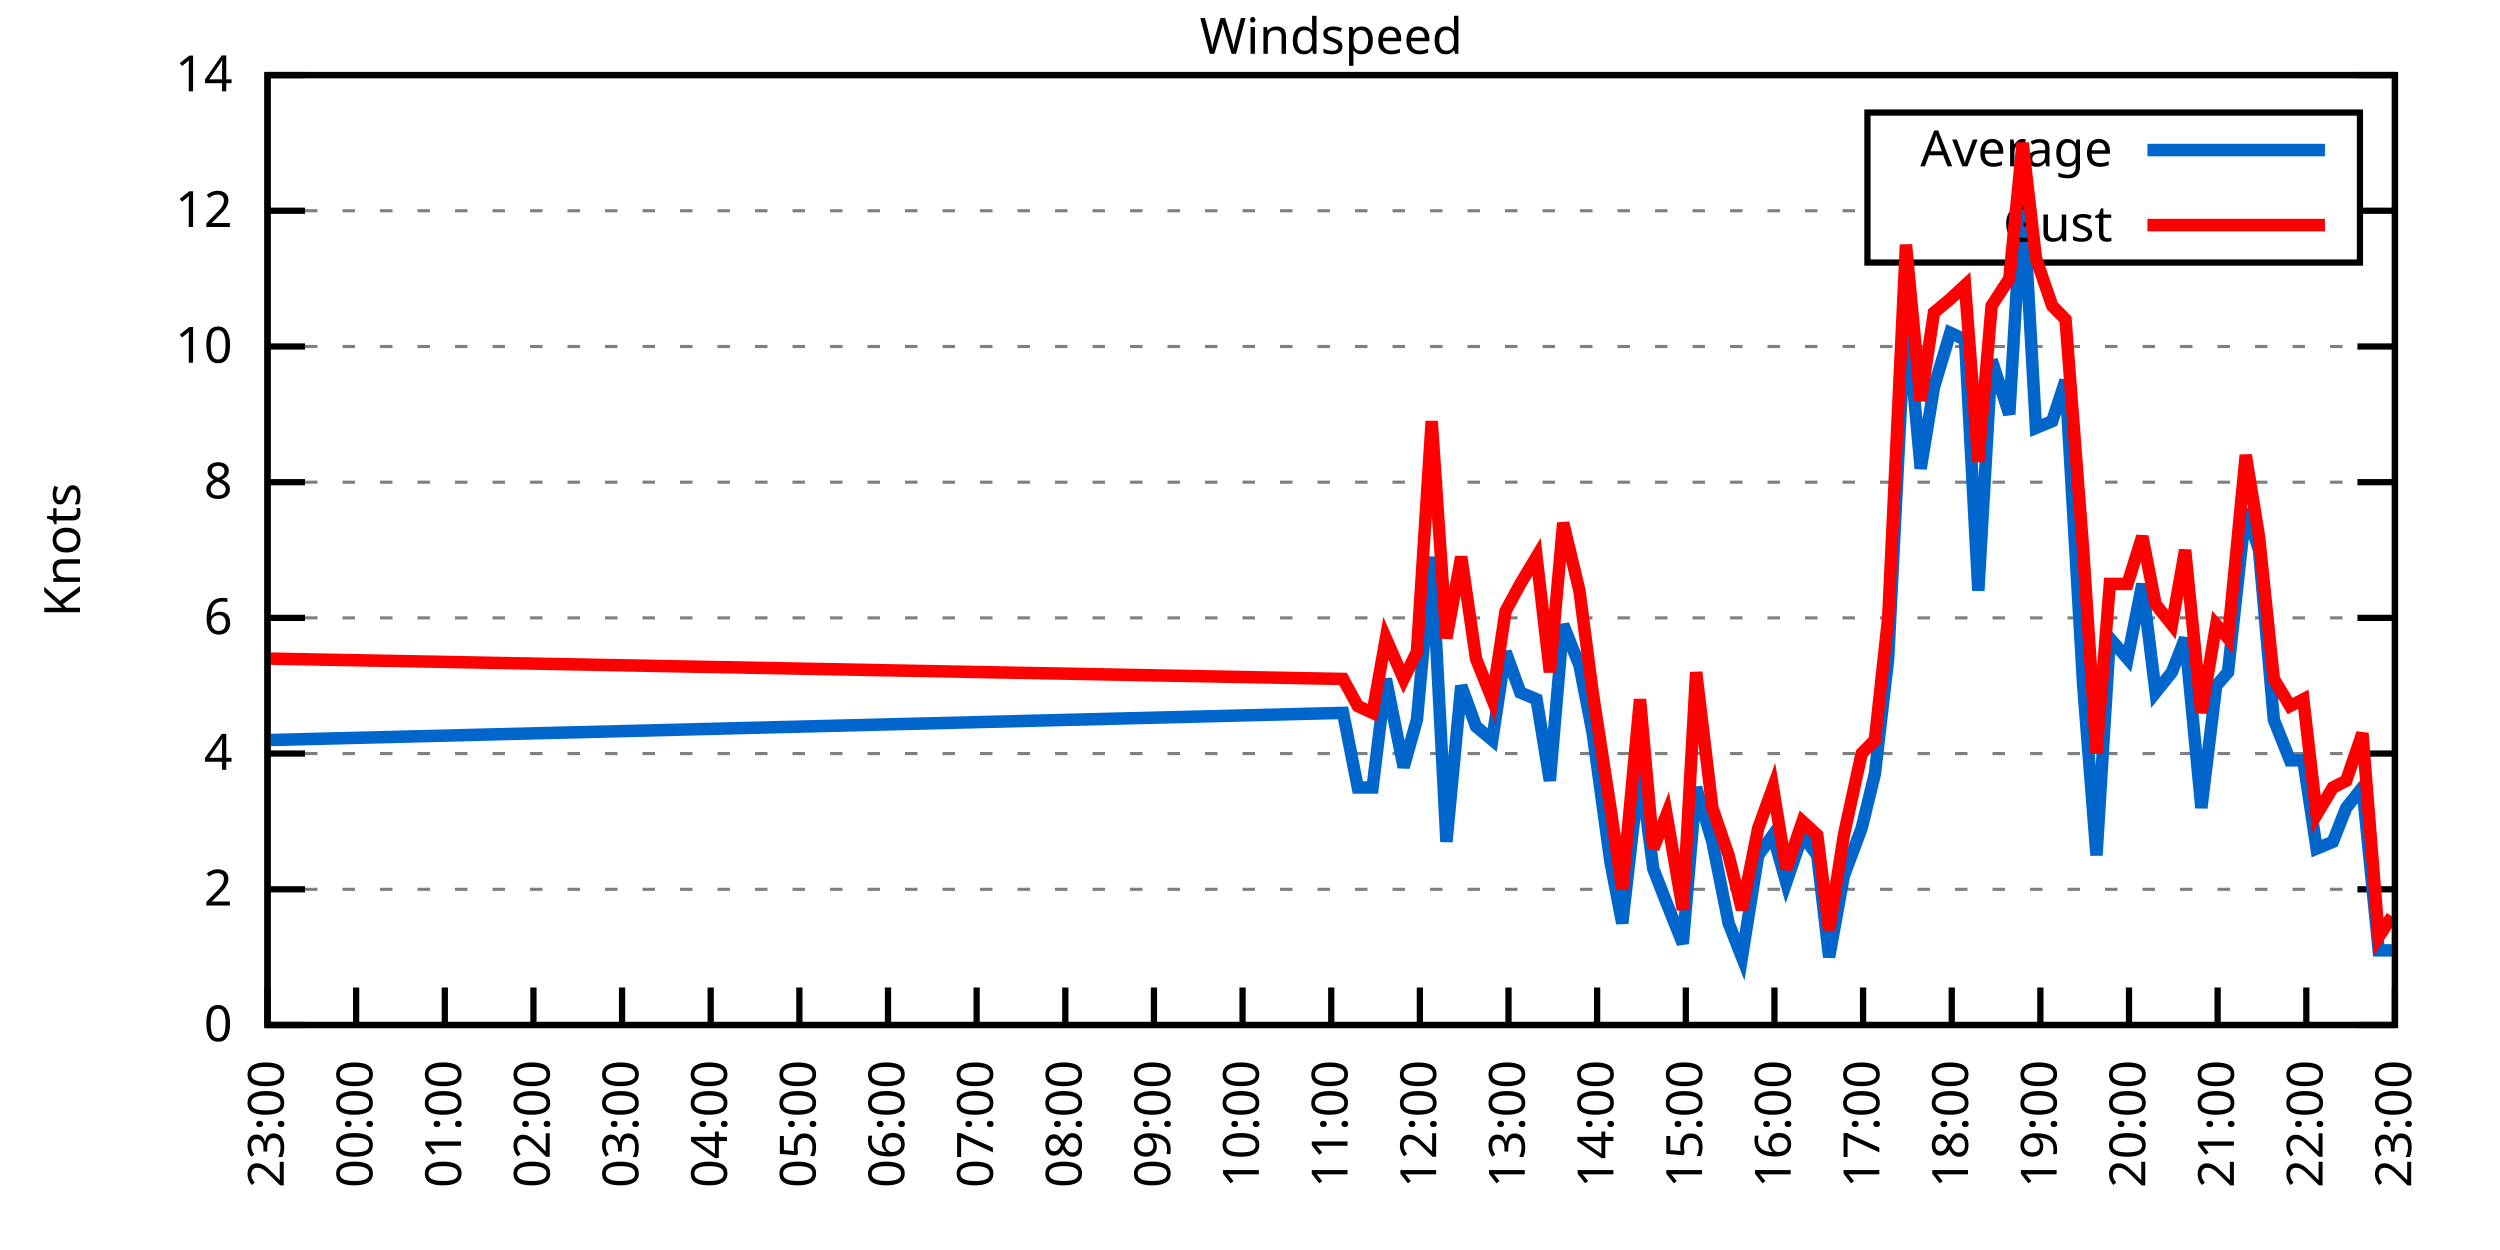
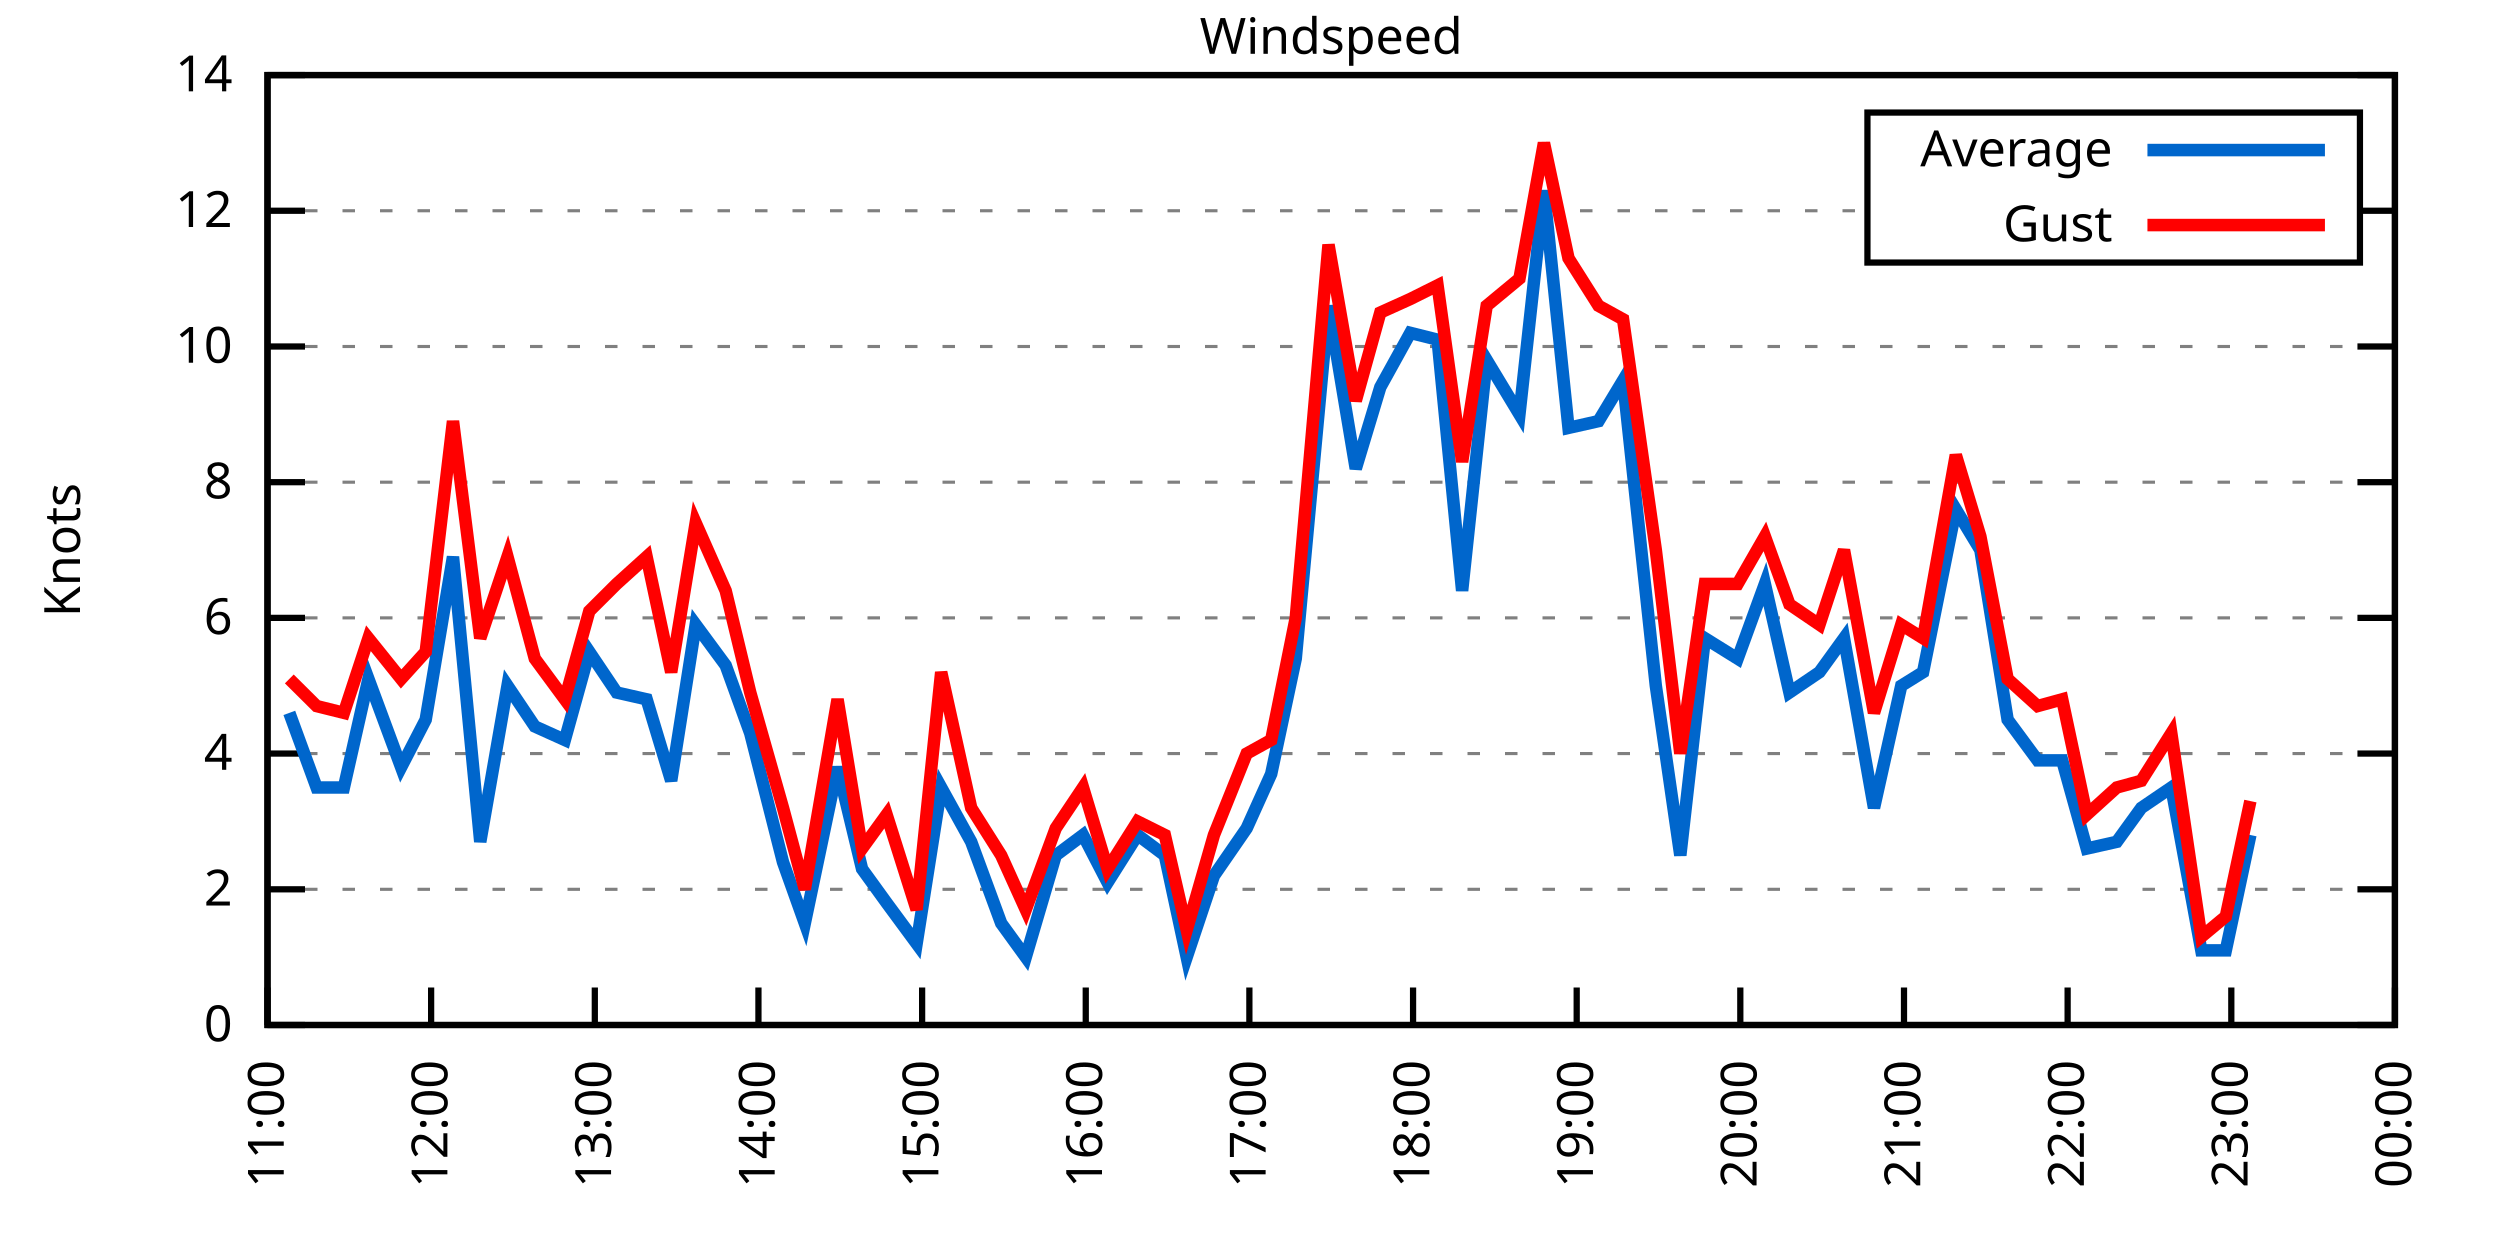
<svg xmlns="http://www.w3.org/2000/svg" xmlns:xlink="http://www.w3.org/1999/xlink" width="400" height="200" viewBox="0 0 400 200">
  <g id="gnuplot_canvas">
    <rect x="0" y="0" width="400" height="200" fill="none" />
    <defs>
      <circle id="gpDot" r="0.5" stroke-width="0.5" stroke="currentColor" />
      <path id="gpPt0" stroke-width="0.333" stroke="currentColor" d="M-1,0 h2 M0,-1 v2" />
      <path id="gpPt1" stroke-width="0.333" stroke="currentColor" d="M-1,-1 L1,1 M1,-1 L-1,1" />
      <path id="gpPt2" stroke-width="0.333" stroke="currentColor" d="M-1,0 L1,0 M0,-1 L0,1 M-1,-1 L1,1 M-1,1 L1,-1" />
      <rect id="gpPt3" stroke-width="0.333" stroke="currentColor" x="-1" y="-1" width="2" height="2" />
      <rect id="gpPt4" stroke-width="0.333" stroke="currentColor" fill="currentColor" x="-1" y="-1" width="2" height="2" />
      <circle id="gpPt5" stroke-width="0.333" stroke="currentColor" cx="0" cy="0" r="1" />
      <use xlink:href="#gpPt5" id="gpPt6" fill="currentColor" stroke="none" />
      <path id="gpPt7" stroke-width="0.333" stroke="currentColor" d="M0,-1.33 L-1.33,0.67 L1.33,0.67 z" />
      <use xlink:href="#gpPt7" id="gpPt8" fill="currentColor" stroke="none" />
      <use xlink:href="#gpPt7" id="gpPt9" stroke="currentColor" transform="rotate(180)" />
      <use xlink:href="#gpPt9" id="gpPt10" fill="currentColor" stroke="none" />
      <use xlink:href="#gpPt3" id="gpPt11" stroke="currentColor" transform="rotate(45)" />
      <use xlink:href="#gpPt11" id="gpPt12" fill="currentColor" stroke="none" />
      <path id="gpPt13" stroke-width="0.333" stroke="currentColor" d="M0,1.330 L1.265,0.411 L0.782,-1.067 L-0.782,-1.076 L-1.265,0.411 z" />
      <use xlink:href="#gpPt13" id="gpPt14" fill="currentColor" stroke="none" />
      <filter id="textbox" filterUnits="objectBoundingBox" x="0" y="0" height="1" width="1">
        <feFlood flood-color="white" flood-opacity="1" result="bgnd" />
        <feComposite in="SourceGraphic" in2="bgnd" operator="atop" />
      </filter>
      <filter id="greybox" filterUnits="objectBoundingBox" x="0" y="0" height="1" width="1">
        <feFlood flood-color="lightgrey" flood-opacity="1" result="grey" />
        <feComposite in="SourceGraphic" in2="grey" operator="atop" />
      </filter>
    </defs>
    <g fill="none" color="white" stroke="currentColor" stroke-width="1.00" stroke-linecap="butt" stroke-linejoin="miter">
</g>
    <g fill="none" color="black" stroke="currentColor" stroke-width="1.00" stroke-linecap="butt" stroke-linejoin="miter">
      <g stroke="none" shape-rendering="crispEdges">
        <polygon fill="rgb(255, 255, 255)" points="42.80,164.00 383.18,164.00 383.18,12.02 42.80,12.02 " />
      </g>
    </g>
    <g fill="none" color="black" stroke="currentColor" stroke-width="1.00" stroke-linecap="butt" stroke-linejoin="miter">
</g>
    <g fill="none" color="black" stroke="black" stroke-width="0.50" stroke-linecap="butt" stroke-linejoin="miter">
</g>
    <g fill="none" color="gray" stroke="currentColor" stroke-width="0.50" stroke-linecap="butt" stroke-linejoin="miter">
      <path stroke="gray" stroke-dasharray="2,4" class="gridline" d="M42.80,164.00 L383.19,164.00  " />
    </g>
    <g fill="none" color="gray" stroke="gray" stroke-width="1.00" stroke-linecap="butt" stroke-linejoin="miter">
</g>
    <g fill="none" color="black" stroke="currentColor" stroke-width="1.00" stroke-linecap="butt" stroke-linejoin="miter">
      <path stroke="black" d="M42.80,164.00 L48.80,164.00 M383.19,164.00 L377.19,164.00  " />
      <g transform="translate(37.20,166.60)" stroke="none" fill="black" font-family="Sans" font-size="8.00" text-anchor="end">
        <text>
          <tspan font-family="Sans"> 0</tspan>
        </text>
      </g>
    </g>
    <g fill="none" color="black" stroke="currentColor" stroke-width="1.00" stroke-linecap="butt" stroke-linejoin="miter">
</g>
    <g fill="none" color="black" stroke="black" stroke-width="0.50" stroke-linecap="butt" stroke-linejoin="miter">
</g>
    <g fill="none" color="gray" stroke="currentColor" stroke-width="0.50" stroke-linecap="butt" stroke-linejoin="miter">
      <path stroke="gray" stroke-dasharray="2,4" class="gridline" d="M42.80,142.29 L383.19,142.29  " />
    </g>
    <g fill="none" color="gray" stroke="gray" stroke-width="1.00" stroke-linecap="butt" stroke-linejoin="miter">
</g>
    <g fill="none" color="black" stroke="currentColor" stroke-width="1.00" stroke-linecap="butt" stroke-linejoin="miter">
      <path stroke="black" d="M42.80,142.29 L48.80,142.29 M383.19,142.29 L377.19,142.29  " />
      <g transform="translate(37.20,144.89)" stroke="none" fill="black" font-family="Sans" font-size="8.00" text-anchor="end">
        <text>
          <tspan font-family="Sans"> 2</tspan>
        </text>
      </g>
    </g>
    <g fill="none" color="black" stroke="currentColor" stroke-width="1.00" stroke-linecap="butt" stroke-linejoin="miter">
</g>
    <g fill="none" color="black" stroke="black" stroke-width="0.50" stroke-linecap="butt" stroke-linejoin="miter">
</g>
    <g fill="none" color="gray" stroke="currentColor" stroke-width="0.50" stroke-linecap="butt" stroke-linejoin="miter">
      <path stroke="gray" stroke-dasharray="2,4" class="gridline" d="M42.80,120.57 L383.19,120.57  " />
    </g>
    <g fill="none" color="gray" stroke="gray" stroke-width="1.00" stroke-linecap="butt" stroke-linejoin="miter">
</g>
    <g fill="none" color="black" stroke="currentColor" stroke-width="1.00" stroke-linecap="butt" stroke-linejoin="miter">
      <path stroke="black" d="M42.80,120.57 L48.80,120.57 M383.19,120.57 L377.19,120.57  " />
      <g transform="translate(37.20,123.17)" stroke="none" fill="black" font-family="Sans" font-size="8.00" text-anchor="end">
        <text>
          <tspan font-family="Sans"> 4</tspan>
        </text>
      </g>
    </g>
    <g fill="none" color="black" stroke="currentColor" stroke-width="1.00" stroke-linecap="butt" stroke-linejoin="miter">
</g>
    <g fill="none" color="black" stroke="black" stroke-width="0.50" stroke-linecap="butt" stroke-linejoin="miter">
</g>
    <g fill="none" color="gray" stroke="currentColor" stroke-width="0.50" stroke-linecap="butt" stroke-linejoin="miter">
      <path stroke="gray" stroke-dasharray="2,4" class="gridline" d="M42.80,98.86 L383.19,98.86  " />
    </g>
    <g fill="none" color="gray" stroke="gray" stroke-width="1.00" stroke-linecap="butt" stroke-linejoin="miter">
</g>
    <g fill="none" color="black" stroke="currentColor" stroke-width="1.00" stroke-linecap="butt" stroke-linejoin="miter">
      <path stroke="black" d="M42.80,98.86 L48.80,98.86 M383.19,98.86 L377.19,98.86  " />
      <g transform="translate(37.20,101.46)" stroke="none" fill="black" font-family="Sans" font-size="8.00" text-anchor="end">
        <text>
          <tspan font-family="Sans"> 6</tspan>
        </text>
      </g>
    </g>
    <g fill="none" color="black" stroke="currentColor" stroke-width="1.00" stroke-linecap="butt" stroke-linejoin="miter">
</g>
    <g fill="none" color="black" stroke="black" stroke-width="0.50" stroke-linecap="butt" stroke-linejoin="miter">
</g>
    <g fill="none" color="gray" stroke="currentColor" stroke-width="0.50" stroke-linecap="butt" stroke-linejoin="miter">
      <path stroke="gray" stroke-dasharray="2,4" class="gridline" d="M42.80,77.15 L383.19,77.15  " />
    </g>
    <g fill="none" color="gray" stroke="gray" stroke-width="1.00" stroke-linecap="butt" stroke-linejoin="miter">
</g>
    <g fill="none" color="black" stroke="currentColor" stroke-width="1.00" stroke-linecap="butt" stroke-linejoin="miter">
      <path stroke="black" d="M42.80,77.15 L48.80,77.15 M383.19,77.15 L377.19,77.15  " />
      <g transform="translate(37.20,79.75)" stroke="none" fill="black" font-family="Sans" font-size="8.00" text-anchor="end">
        <text>
          <tspan font-family="Sans"> 8</tspan>
        </text>
      </g>
    </g>
    <g fill="none" color="black" stroke="currentColor" stroke-width="1.00" stroke-linecap="butt" stroke-linejoin="miter">
</g>
    <g fill="none" color="black" stroke="black" stroke-width="0.50" stroke-linecap="butt" stroke-linejoin="miter">
</g>
    <g fill="none" color="gray" stroke="currentColor" stroke-width="0.50" stroke-linecap="butt" stroke-linejoin="miter">
      <path stroke="gray" stroke-dasharray="2,4" class="gridline" d="M42.80,55.44 L383.19,55.44  " />
    </g>
    <g fill="none" color="gray" stroke="gray" stroke-width="1.00" stroke-linecap="butt" stroke-linejoin="miter">
</g>
    <g fill="none" color="black" stroke="currentColor" stroke-width="1.00" stroke-linecap="butt" stroke-linejoin="miter">
      <path stroke="black" d="M42.80,55.44 L48.80,55.44 M383.19,55.44 L377.19,55.44  " />
      <g transform="translate(37.20,58.04)" stroke="none" fill="black" font-family="Sans" font-size="8.00" text-anchor="end">
        <text>
          <tspan font-family="Sans"> 10</tspan>
        </text>
      </g>
    </g>
    <g fill="none" color="black" stroke="currentColor" stroke-width="1.00" stroke-linecap="butt" stroke-linejoin="miter">
</g>
    <g fill="none" color="black" stroke="black" stroke-width="0.50" stroke-linecap="butt" stroke-linejoin="miter">
</g>
    <g fill="none" color="gray" stroke="currentColor" stroke-width="0.50" stroke-linecap="butt" stroke-linejoin="miter">
      <path stroke="gray" stroke-dasharray="2,4" class="gridline" d="M42.80,33.72 L298.79,33.72 M377.59,33.72 L383.19,33.72  " />
    </g>
    <g fill="none" color="gray" stroke="gray" stroke-width="1.00" stroke-linecap="butt" stroke-linejoin="miter">
</g>
    <g fill="none" color="black" stroke="currentColor" stroke-width="1.00" stroke-linecap="butt" stroke-linejoin="miter">
      <path stroke="black" d="M42.80,33.72 L48.80,33.72 M383.19,33.72 L377.19,33.72  " />
      <g transform="translate(37.20,36.32)" stroke="none" fill="black" font-family="Sans" font-size="8.00" text-anchor="end">
        <text>
          <tspan font-family="Sans"> 12</tspan>
        </text>
      </g>
    </g>
    <g fill="none" color="black" stroke="currentColor" stroke-width="1.00" stroke-linecap="butt" stroke-linejoin="miter">
</g>
    <g fill="none" color="black" stroke="black" stroke-width="0.50" stroke-linecap="butt" stroke-linejoin="miter">
</g>
    <g fill="none" color="gray" stroke="currentColor" stroke-width="0.50" stroke-linecap="butt" stroke-linejoin="miter">
      <path stroke="gray" stroke-dasharray="2,4" class="gridline" d="M42.80,12.01 L383.19,12.01  " />
    </g>
    <g fill="none" color="gray" stroke="gray" stroke-width="1.00" stroke-linecap="butt" stroke-linejoin="miter">
</g>
    <g fill="none" color="black" stroke="currentColor" stroke-width="1.00" stroke-linecap="butt" stroke-linejoin="miter">
      <path stroke="black" d="M42.80,12.01 L48.80,12.01 M383.19,12.01 L377.19,12.01  " />
      <g transform="translate(37.20,14.61)" stroke="none" fill="black" font-family="Sans" font-size="8.00" text-anchor="end">
        <text>
          <tspan font-family="Sans"> 14</tspan>
        </text>
      </g>
    </g>
    <g fill="none" color="black" stroke="currentColor" stroke-width="1.00" stroke-linecap="butt" stroke-linejoin="miter">
      <path stroke="black" d="M42.80,164.00 L42.80,158.00  " />
      <g transform="translate(45.40,169.60) rotate(270.00)" stroke="none" fill="black" font-family="Sans" font-size="8.00" text-anchor="end">
        <text>
+           <tspan font-family="Sans">11:00</tspan>
+         </text>
+       </g>
+     </g>
+     <g fill="none" color="black" stroke="currentColor" stroke-width="1.00" stroke-linecap="butt" stroke-linejoin="miter">
+       <path stroke="black" d="M68.98,164.00 L68.98,158.00  " />
+       <g transform="translate(71.58,169.60) rotate(270.00)" stroke="none" fill="black" font-family="Sans" font-size="8.00" text-anchor="end">
+         <text>
+           <tspan font-family="Sans">12:00</tspan>
+         </text>
+       </g>
+     </g>
+     <g fill="none" color="black" stroke="currentColor" stroke-width="1.00" stroke-linecap="butt" stroke-linejoin="miter">
+       <path stroke="black" d="M95.17,164.00 L95.17,158.00  " />
+       <g transform="translate(97.77,169.60) rotate(270.00)" stroke="none" fill="black" font-family="Sans" font-size="8.00" text-anchor="end">
+         <text>
+           <tspan font-family="Sans">13:00</tspan>
+         </text>
+       </g>
+     </g>
+     <g fill="none" color="black" stroke="currentColor" stroke-width="1.00" stroke-linecap="butt" stroke-linejoin="miter">
+       <path stroke="black" d="M121.35,164.00 L121.35,158.00  " />
+       <g transform="translate(123.95,169.60) rotate(270.00)" stroke="none" fill="black" font-family="Sans" font-size="8.00" text-anchor="end">
+         <text>
+           <tspan font-family="Sans">14:00</tspan>
+         </text>
+       </g>
+     </g>
+     <g fill="none" color="black" stroke="currentColor" stroke-width="1.00" stroke-linecap="butt" stroke-linejoin="miter">
+       <path stroke="black" d="M147.54,164.00 L147.54,158.00  " />
+       <g transform="translate(150.14,169.60) rotate(270.00)" stroke="none" fill="black" font-family="Sans" font-size="8.00" text-anchor="end">
+         <text>
+           <tspan font-family="Sans">15:00</tspan>
+         </text>
+       </g>
+     </g>
+     <g fill="none" color="black" stroke="currentColor" stroke-width="1.00" stroke-linecap="butt" stroke-linejoin="miter">
+       <path stroke="black" d="M173.72,164.00 L173.72,158.00  " />
+       <g transform="translate(176.32,169.60) rotate(270.00)" stroke="none" fill="black" font-family="Sans" font-size="8.00" text-anchor="end">
+         <text>
+           <tspan font-family="Sans">16:00</tspan>
+         </text>
+       </g>
+     </g>
+     <g fill="none" color="black" stroke="currentColor" stroke-width="1.00" stroke-linecap="butt" stroke-linejoin="miter">
+       <path stroke="black" d="M199.90,164.00 L199.90,158.00  " />
+       <g transform="translate(202.50,169.60) rotate(270.00)" stroke="none" fill="black" font-family="Sans" font-size="8.00" text-anchor="end">
+         <text>
+           <tspan font-family="Sans">17:00</tspan>
+         </text>
+       </g>
+     </g>
+     <g fill="none" color="black" stroke="currentColor" stroke-width="1.00" stroke-linecap="butt" stroke-linejoin="miter">
+       <path stroke="black" d="M226.09,164.00 L226.09,158.00  " />
+       <g transform="translate(228.69,169.60) rotate(270.00)" stroke="none" fill="black" font-family="Sans" font-size="8.00" text-anchor="end">
+         <text>
+           <tspan font-family="Sans">18:00</tspan>
+         </text>
+       </g>
+     </g>
+     <g fill="none" color="black" stroke="currentColor" stroke-width="1.00" stroke-linecap="butt" stroke-linejoin="miter">
+       <path stroke="black" d="M252.27,164.00 L252.27,158.00  " />
+       <g transform="translate(254.87,169.60) rotate(270.00)" stroke="none" fill="black" font-family="Sans" font-size="8.00" text-anchor="end">
+         <text>
+           <tspan font-family="Sans">19:00</tspan>
+         </text>
+       </g>
+     </g>
+     <g fill="none" color="black" stroke="currentColor" stroke-width="1.00" stroke-linecap="butt" stroke-linejoin="miter">
+       <path stroke="black" d="M278.45,164.00 L278.45,158.00  " />
+       <g transform="translate(281.05,169.60) rotate(270.00)" stroke="none" fill="black" font-family="Sans" font-size="8.00" text-anchor="end">
+         <text>
+           <tspan font-family="Sans">20:00</tspan>
+         </text>
+       </g>
+     </g>
+     <g fill="none" color="black" stroke="currentColor" stroke-width="1.00" stroke-linecap="butt" stroke-linejoin="miter">
+       <path stroke="black" d="M304.64,164.00 L304.64,158.00  " />
+       <g transform="translate(307.24,169.60) rotate(270.00)" stroke="none" fill="black" font-family="Sans" font-size="8.00" text-anchor="end">
+         <text>
+           <tspan font-family="Sans">21:00</tspan>
+         </text>
+       </g>
+     </g>
+     <g fill="none" color="black" stroke="currentColor" stroke-width="1.00" stroke-linecap="butt" stroke-linejoin="miter">
+       <path stroke="black" d="M330.82,164.00 L330.82,158.00  " />
+       <g transform="translate(333.42,169.60) rotate(270.00)" stroke="none" fill="black" font-family="Sans" font-size="8.00" text-anchor="end">
+         <text>
+           <tspan font-family="Sans">22:00</tspan>
+         </text>
+       </g>
+     </g>
+     <g fill="none" color="black" stroke="currentColor" stroke-width="1.00" stroke-linecap="butt" stroke-linejoin="miter">
+       <path stroke="black" d="M357.01,164.00 L357.01,158.00  " />
+       <g transform="translate(359.61,169.60) rotate(270.00)" stroke="none" fill="black" font-family="Sans" font-size="8.00" text-anchor="end">
+         <text>
          <tspan font-family="Sans">23:00</tspan>
-         </text>
-       </g>
-     </g>
-     <g fill="none" color="black" stroke="currentColor" stroke-width="1.00" stroke-linecap="butt" stroke-linejoin="miter">
-       <path stroke="black" d="M56.98,164.00 L56.98,158.00  " />
-       <g transform="translate(59.58,169.60) rotate(270.00)" stroke="none" fill="black" font-family="Sans" font-size="8.00" text-anchor="end">
-         <text>
-           <tspan font-family="Sans">00:00</tspan>
-         </text>
-       </g>
-     </g>
-     <g fill="none" color="black" stroke="currentColor" stroke-width="1.00" stroke-linecap="butt" stroke-linejoin="miter">
-       <path stroke="black" d="M71.17,164.00 L71.17,158.00  " />
-       <g transform="translate(73.77,169.60) rotate(270.00)" stroke="none" fill="black" font-family="Sans" font-size="8.00" text-anchor="end">
-         <text>
-           <tspan font-family="Sans">01:00</tspan>
-         </text>
-       </g>
-     </g>
-     <g fill="none" color="black" stroke="currentColor" stroke-width="1.00" stroke-linecap="butt" stroke-linejoin="miter">
-       <path stroke="black" d="M85.35,164.00 L85.35,158.00  " />
-       <g transform="translate(87.95,169.60) rotate(270.00)" stroke="none" fill="black" font-family="Sans" font-size="8.00" text-anchor="end">
-         <text>
-           <tspan font-family="Sans">02:00</tspan>
-         </text>
-       </g>
-     </g>
-     <g fill="none" color="black" stroke="currentColor" stroke-width="1.00" stroke-linecap="butt" stroke-linejoin="miter">
-       <path stroke="black" d="M99.53,164.00 L99.53,158.00  " />
-       <g transform="translate(102.13,169.60) rotate(270.00)" stroke="none" fill="black" font-family="Sans" font-size="8.00" text-anchor="end">
-         <text>
-           <tspan font-family="Sans">03:00</tspan>
-         </text>
-       </g>
-     </g>
-     <g fill="none" color="black" stroke="currentColor" stroke-width="1.00" stroke-linecap="butt" stroke-linejoin="miter">
-       <path stroke="black" d="M113.71,164.00 L113.71,158.00  " />
-       <g transform="translate(116.31,169.60) rotate(270.00)" stroke="none" fill="black" font-family="Sans" font-size="8.00" text-anchor="end">
-         <text>
-           <tspan font-family="Sans">04:00</tspan>
-         </text>
-       </g>
-     </g>
-     <g fill="none" color="black" stroke="currentColor" stroke-width="1.00" stroke-linecap="butt" stroke-linejoin="miter">
-       <path stroke="black" d="M127.90,164.00 L127.90,158.00  " />
-       <g transform="translate(130.50,169.60) rotate(270.00)" stroke="none" fill="black" font-family="Sans" font-size="8.00" text-anchor="end">
-         <text>
-           <tspan font-family="Sans">05:00</tspan>
-         </text>
-       </g>
-     </g>
-     <g fill="none" color="black" stroke="currentColor" stroke-width="1.00" stroke-linecap="butt" stroke-linejoin="miter">
-       <path stroke="black" d="M142.08,164.00 L142.08,158.00  " />
-       <g transform="translate(144.68,169.60) rotate(270.00)" stroke="none" fill="black" font-family="Sans" font-size="8.00" text-anchor="end">
-         <text>
-           <tspan font-family="Sans">06:00</tspan>
-         </text>
-       </g>
-     </g>
-     <g fill="none" color="black" stroke="currentColor" stroke-width="1.00" stroke-linecap="butt" stroke-linejoin="miter">
-       <path stroke="black" d="M156.26,164.00 L156.26,158.00  " />
-       <g transform="translate(158.86,169.60) rotate(270.00)" stroke="none" fill="black" font-family="Sans" font-size="8.00" text-anchor="end">
-         <text>
-           <tspan font-family="Sans">07:00</tspan>
-         </text>
-       </g>
-     </g>
-     <g fill="none" color="black" stroke="currentColor" stroke-width="1.00" stroke-linecap="butt" stroke-linejoin="miter">
-       <path stroke="black" d="M170.45,164.00 L170.45,158.00  " />
-       <g transform="translate(173.05,169.60) rotate(270.00)" stroke="none" fill="black" font-family="Sans" font-size="8.00" text-anchor="end">
-         <text>
-           <tspan font-family="Sans">08:00</tspan>
-         </text>
-       </g>
-     </g>
-     <g fill="none" color="black" stroke="currentColor" stroke-width="1.00" stroke-linecap="butt" stroke-linejoin="miter">
-       <path stroke="black" d="M184.63,164.00 L184.63,158.00  " />
-       <g transform="translate(187.23,169.60) rotate(270.00)" stroke="none" fill="black" font-family="Sans" font-size="8.00" text-anchor="end">
-         <text>
-           <tspan font-family="Sans">09:00</tspan>
-         </text>
-       </g>
-     </g>
-     <g fill="none" color="black" stroke="currentColor" stroke-width="1.00" stroke-linecap="butt" stroke-linejoin="miter">
-       <path stroke="black" d="M198.81,164.00 L198.81,158.00  " />
-       <g transform="translate(201.41,169.60) rotate(270.00)" stroke="none" fill="black" font-family="Sans" font-size="8.00" text-anchor="end">
-         <text>
-           <tspan font-family="Sans">10:00</tspan>
-         </text>
-       </g>
-     </g>
-     <g fill="none" color="black" stroke="currentColor" stroke-width="1.00" stroke-linecap="butt" stroke-linejoin="miter">
-       <path stroke="black" d="M213.00,164.00 L213.00,158.00  " />
-       <g transform="translate(215.60,169.60) rotate(270.00)" stroke="none" fill="black" font-family="Sans" font-size="8.00" text-anchor="end">
-         <text>
-           <tspan font-family="Sans">11:00</tspan>
-         </text>
-       </g>
-     </g>
-     <g fill="none" color="black" stroke="currentColor" stroke-width="1.00" stroke-linecap="butt" stroke-linejoin="miter">
-       <path stroke="black" d="M227.18,164.00 L227.18,158.00  " />
-       <g transform="translate(229.78,169.60) rotate(270.00)" stroke="none" fill="black" font-family="Sans" font-size="8.00" text-anchor="end">
-         <text>
-           <tspan font-family="Sans">12:00</tspan>
-         </text>
-       </g>
-     </g>
-     <g fill="none" color="black" stroke="currentColor" stroke-width="1.00" stroke-linecap="butt" stroke-linejoin="miter">
-       <path stroke="black" d="M241.36,164.00 L241.36,158.00  " />
-       <g transform="translate(243.96,169.60) rotate(270.00)" stroke="none" fill="black" font-family="Sans" font-size="8.00" text-anchor="end">
-         <text>
-           <tspan font-family="Sans">13:00</tspan>
-         </text>
-       </g>
-     </g>
-     <g fill="none" color="black" stroke="currentColor" stroke-width="1.00" stroke-linecap="butt" stroke-linejoin="miter">
-       <path stroke="black" d="M255.54,164.00 L255.54,158.00  " />
-       <g transform="translate(258.14,169.60) rotate(270.00)" stroke="none" fill="black" font-family="Sans" font-size="8.00" text-anchor="end">
-         <text>
-           <tspan font-family="Sans">14:00</tspan>
-         </text>
-       </g>
-     </g>
-     <g fill="none" color="black" stroke="currentColor" stroke-width="1.00" stroke-linecap="butt" stroke-linejoin="miter">
-       <path stroke="black" d="M269.73,164.00 L269.73,158.00  " />
-       <g transform="translate(272.33,169.60) rotate(270.00)" stroke="none" fill="black" font-family="Sans" font-size="8.00" text-anchor="end">
-         <text>
-           <tspan font-family="Sans">15:00</tspan>
-         </text>
-       </g>
-     </g>
-     <g fill="none" color="black" stroke="currentColor" stroke-width="1.00" stroke-linecap="butt" stroke-linejoin="miter">
-       <path stroke="black" d="M283.91,164.00 L283.91,158.00  " />
-       <g transform="translate(286.51,169.60) rotate(270.00)" stroke="none" fill="black" font-family="Sans" font-size="8.00" text-anchor="end">
-         <text>
-           <tspan font-family="Sans">16:00</tspan>
-         </text>
-       </g>
-     </g>
-     <g fill="none" color="black" stroke="currentColor" stroke-width="1.00" stroke-linecap="butt" stroke-linejoin="miter">
-       <path stroke="black" d="M298.09,164.00 L298.09,158.00  " />
-       <g transform="translate(300.69,169.60) rotate(270.00)" stroke="none" fill="black" font-family="Sans" font-size="8.00" text-anchor="end">
-         <text>
-           <tspan font-family="Sans">17:00</tspan>
-         </text>
-       </g>
-     </g>
-     <g fill="none" color="black" stroke="currentColor" stroke-width="1.00" stroke-linecap="butt" stroke-linejoin="miter">
-       <path stroke="black" d="M312.28,164.00 L312.28,158.00  " />
-       <g transform="translate(314.88,169.60) rotate(270.00)" stroke="none" fill="black" font-family="Sans" font-size="8.00" text-anchor="end">
-         <text>
-           <tspan font-family="Sans">18:00</tspan>
-         </text>
-       </g>
-     </g>
-     <g fill="none" color="black" stroke="currentColor" stroke-width="1.00" stroke-linecap="butt" stroke-linejoin="miter">
-       <path stroke="black" d="M326.46,164.00 L326.46,158.00  " />
-       <g transform="translate(329.06,169.60) rotate(270.00)" stroke="none" fill="black" font-family="Sans" font-size="8.00" text-anchor="end">
-         <text>
-           <tspan font-family="Sans">19:00</tspan>
-         </text>
-       </g>
-     </g>
-     <g fill="none" color="black" stroke="currentColor" stroke-width="1.00" stroke-linecap="butt" stroke-linejoin="miter">
-       <path stroke="black" d="M340.64,164.00 L340.64,158.00  " />
-       <g transform="translate(343.24,169.60) rotate(270.00)" stroke="none" fill="black" font-family="Sans" font-size="8.00" text-anchor="end">
-         <text>
-           <tspan font-family="Sans">20:00</tspan>
-         </text>
-       </g>
-     </g>
-     <g fill="none" color="black" stroke="currentColor" stroke-width="1.00" stroke-linecap="butt" stroke-linejoin="miter">
-       <path stroke="black" d="M354.82,164.00 L354.82,158.00  " />
-       <g transform="translate(357.42,169.60) rotate(270.00)" stroke="none" fill="black" font-family="Sans" font-size="8.00" text-anchor="end">
-         <text>
-           <tspan font-family="Sans">21:00</tspan>
-         </text>
-       </g>
-     </g>
-     <g fill="none" color="black" stroke="currentColor" stroke-width="1.00" stroke-linecap="butt" stroke-linejoin="miter">
-       <path stroke="black" d="M369.01,164.00 L369.01,158.00  " />
-       <g transform="translate(371.61,169.60) rotate(270.00)" stroke="none" fill="black" font-family="Sans" font-size="8.00" text-anchor="end">
-         <text>
-           <tspan font-family="Sans">22:00</tspan>
        </text>
      </g>
    </g>
    <g fill="none" color="black" stroke="currentColor" stroke-width="1.00" stroke-linecap="butt" stroke-linejoin="miter">
      <path stroke="black" d="M383.19,164.00 L383.19,158.00  " />
      <g transform="translate(385.79,169.60) rotate(270.00)" stroke="none" fill="black" font-family="Sans" font-size="8.00" text-anchor="end">
        <text>
-           <tspan font-family="Sans">23:00</tspan>
+           <tspan font-family="Sans">00:00</tspan>
        </text>
      </g>
    </g>
    <g fill="none" color="black" stroke="currentColor" stroke-width="1.00" stroke-linecap="butt" stroke-linejoin="miter">
</g>
    <g fill="none" color="black" stroke="currentColor" stroke-width="1.00" stroke-linecap="butt" stroke-linejoin="miter">
      <path stroke="black" d="M42.80,12.01 L42.80,164.00 L383.19,164.00 L383.19,12.01 L42.80,12.01 Z  " />
    </g>
    <g fill="none" color="black" stroke="currentColor" stroke-width="1.00" stroke-linecap="butt" stroke-linejoin="miter">
</g>
    <g fill="none" color="black" stroke="currentColor" stroke-width="1.00" stroke-linecap="butt" stroke-linejoin="miter">
      <path stroke="black" d="M298.79,42.01 L298.79,18.01 L377.59,18.01 L377.59,42.01 L298.79,42.01 Z  " />
    </g>
    <g id="Windspeed_plot_1">
      <g fill="none" color="white" stroke="black" stroke-width="2.00" stroke-linecap="butt" stroke-linejoin="miter">
</g>
      <g fill="none" color="black" stroke="currentColor" stroke-width="2.00" stroke-linecap="butt" stroke-linejoin="miter">
        <g transform="translate(337.99,26.61)" stroke="none" fill="black" font-family="Sans" font-size="8.00" text-anchor="end">
          <text>
            <tspan font-family="Sans">Average</tspan>
          </text>
        </g>
      </g>
      <g fill="none" color="black" stroke="currentColor" stroke-width="2.00" stroke-linecap="butt" stroke-linejoin="miter">
-         <path stroke="rgb(  0, 102, 204)" d="M343.59,24.01 L371.99,24.01 M43.27,118.40 L214.89,114.06 L217.25,126.00 L219.61,126.00 L221.74,108.63 L224.58,122.75   L226.71,115.15 L229.07,89.09 L231.43,134.69 L233.80,109.72 L236.16,116.23 L238.76,118.40 L240.89,104.29 L243.25,110.80   L245.85,111.89 L247.98,124.92 L250.11,99.95 L252.71,106.46 L254.83,117.32 L257.67,137.94 L259.56,147.72 L262.40,122.75   L264.53,139.03 L266.65,144.46 L269.25,150.97 L271.38,126.00 L273.98,134.69 L276.58,147.72 L278.71,153.14 L281.31,136.86   L283.67,133.60 L285.80,141.20 L288.40,133.60 L290.76,136.86 L292.66,153.14 L295.02,140.12 L297.86,132.52 L299.98,123.83   L302.11,105.38 L304.95,48.92 L307.31,74.98 L309.44,61.95 L312.04,53.26 L314.40,54.35 L316.53,94.52 L318.66,57.61   L321.49,66.29 L323.62,30.47 L325.75,68.46 L328.35,67.38 L330.48,60.86 L333.31,109.72 L335.44,136.86 L337.57,102.12   L340.40,105.38 L342.77,93.43 L344.90,110.80 L347.50,107.55 L349.62,102.12 L352.22,129.26 L354.59,109.72 L356.48,107.55   L359.32,81.49 L361.44,88.00 L363.81,115.15 L366.41,121.66 L368.53,121.66 L370.66,135.77 L373.26,134.69 L375.39,129.26   L377.99,126.00 L380.59,152.06 L382.72,152.06  " />
+         <path stroke="rgb(  0, 102, 204)" d="M343.59,24.01 L371.99,24.01 M46.29,114.06 L50.66,126.00 L55.02,126.00 L58.95,108.63 L64.18,122.75 L68.11,115.15   L72.48,89.09 L76.84,134.69 L81.20,109.72 L85.57,116.23 L90.37,118.40 L94.29,104.29 L98.66,110.80 L103.46,111.89   L107.39,124.92 L111.31,99.95 L116.11,106.46 L120.04,117.32 L125.28,137.94 L128.77,147.72 L134.01,122.75 L137.93,139.03   L141.86,144.46 L146.66,150.97 L150.59,126.00 L155.39,134.69 L160.19,147.72 L164.12,153.14 L168.92,136.86 L173.28,133.60   L177.21,141.20 L182.01,133.60 L186.37,136.86 L189.87,153.14 L194.23,140.12 L199.47,132.52 L203.39,123.83 L207.32,105.38   L212.56,48.92 L216.92,74.98 L220.85,61.95 L225.65,53.26 L230.01,54.35 L233.94,94.52 L237.87,57.61 L243.11,66.29   L247.03,30.47 L250.96,68.46 L255.76,67.38 L259.69,60.86 L264.93,109.72 L268.85,136.86 L272.78,102.12 L278.02,105.38   L282.38,93.43 L286.31,110.80 L291.11,107.55 L295.04,102.12 L299.84,129.26 L304.20,109.72 L307.69,107.55 L312.93,81.49   L316.86,88.00 L321.22,115.15 L326.02,121.66 L329.95,121.66 L333.88,135.77 L338.68,134.69 L342.61,129.26 L347.41,126.00   L352.21,152.06 L356.13,152.06 L360.06,133.60  " />
      </g>
    </g>
    <g id="Windspeed_plot_2">
      <g fill="none" color="black" stroke="currentColor" stroke-width="2.00" stroke-linecap="butt" stroke-linejoin="miter">
        <g transform="translate(337.99,38.61)" stroke="none" fill="black" font-family="Sans" font-size="8.00" text-anchor="end">
          <text>
            <tspan font-family="Sans">Gust</tspan>
          </text>
        </g>
      </g>
      <g fill="none" color="black" stroke="currentColor" stroke-width="2.00" stroke-linecap="butt" stroke-linejoin="miter">
-         <path stroke="rgb(255,   0,   0)" d="M343.59,36.01 L371.99,36.01 M43.27,105.38 L214.89,108.63 L217.25,112.97 L219.61,114.06 L221.74,102.12 L224.58,108.63   L226.71,104.29 L229.07,67.38 L231.43,102.12 L233.80,89.09 L236.16,105.38 L238.76,111.89 L240.89,97.78 L243.25,93.43   L245.85,89.09 L247.98,107.55 L250.11,83.66 L252.71,94.52 L254.83,110.80 L257.67,129.26 L259.56,142.29 L262.40,111.89   L264.53,135.77 L266.65,130.35 L269.25,145.54 L271.38,107.55 L273.98,129.26 L276.58,136.86 L278.71,145.54 L281.31,132.52   L283.67,126.00 L285.80,139.03 L288.40,131.43 L290.76,133.60 L292.66,148.80 L295.02,133.60 L297.86,120.57 L299.98,118.40   L302.11,98.86 L304.95,39.15 L307.31,64.12 L309.44,50.01 L312.04,47.84 L314.40,45.66 L316.53,73.89 L318.66,48.92   L321.49,44.58 L323.62,22.87 L325.75,41.32 L328.35,48.92 L330.48,51.09 L333.31,88.00 L335.44,120.57 L337.57,93.43   L340.40,93.43 L342.77,85.83 L344.90,96.69 L347.50,99.95 L349.62,88.00 L352.22,114.06 L354.59,99.95 L356.48,102.12   L359.32,72.81 L361.44,85.83 L363.81,108.63 L366.41,112.97 L368.53,111.89 L370.66,130.35 L373.26,126.00 L375.39,124.92   L377.99,117.32 L380.59,149.89 L382.72,146.63  " />
+         <path stroke="rgb(255,   0,   0)" d="M343.59,36.01 L371.99,36.01 M46.29,108.63 L50.66,112.97 L55.02,114.06 L58.95,102.12 L64.18,108.63 L68.11,104.29   L72.48,67.38 L76.84,102.12 L81.20,89.09 L85.57,105.38 L90.37,111.89 L94.29,97.78 L98.66,93.43 L103.46,89.09   L107.39,107.55 L111.31,83.66 L116.11,94.52 L120.04,110.80 L125.28,129.26 L128.77,142.29 L134.01,111.89 L137.93,135.77   L141.86,130.35 L146.66,145.54 L150.59,107.55 L155.39,129.26 L160.19,136.86 L164.12,145.54 L168.92,132.52 L173.28,126.00   L177.21,139.03 L182.01,131.43 L186.37,133.60 L189.87,148.80 L194.23,133.60 L199.47,120.57 L203.39,118.40 L207.32,98.86   L212.56,39.15 L216.92,64.12 L220.85,50.01 L225.65,47.84 L230.01,45.66 L233.94,73.89 L237.87,48.92 L243.11,44.58   L247.03,22.87 L250.96,41.32 L255.76,48.92 L259.69,51.09 L264.93,88.00 L268.85,120.57 L272.78,93.43 L278.02,93.43   L282.38,85.83 L286.31,96.69 L291.11,99.95 L295.04,88.00 L299.84,114.06 L304.20,99.95 L307.69,102.12 L312.93,72.81   L316.86,85.83 L321.22,108.63 L326.02,112.97 L329.95,111.89 L333.88,130.35 L338.68,126.00 L342.61,124.92 L347.41,117.32   L352.21,149.89 L356.13,146.63 L360.06,128.17  " />
      </g>
    </g>
    <g fill="none" color="black" stroke="currentColor" stroke-width="2.00" stroke-linecap="butt" stroke-linejoin="miter">
</g>
    <g fill="none" color="black" stroke="black" stroke-width="1.00" stroke-linecap="butt" stroke-linejoin="miter">
</g>
    <g fill="none" color="black" stroke="currentColor" stroke-width="1.00" stroke-linecap="butt" stroke-linejoin="miter">
      <path stroke="black" d="M42.80,12.01 L42.80,164.00 L383.19,164.00 L383.19,12.01 L42.80,12.01 Z  " />
      <g transform="translate(12.80,88.01) rotate(270.00)" stroke="none" fill="black" font-family="Sans" font-size="8.00" text-anchor="middle">
        <text>
          <tspan font-family="Sans">Knots</tspan>
        </text>
      </g>
    </g>
    <g fill="none" color="black" stroke="currentColor" stroke-width="1.00" stroke-linecap="butt" stroke-linejoin="miter">
</g>
    <g fill="none" color="black" stroke="currentColor" stroke-width="1.00" stroke-linecap="butt" stroke-linejoin="miter">
      <g transform="translate(212.99,8.61)" stroke="none" fill="black" font-family="Sans" font-size="8.00" text-anchor="middle">
        <text>
          <tspan font-family="Sans">Windspeed</tspan>
        </text>
      </g>
    </g>
    <g fill="none" color="black" stroke="currentColor" stroke-width="1.00" stroke-linecap="butt" stroke-linejoin="miter">
</g>
  </g>
</svg>
